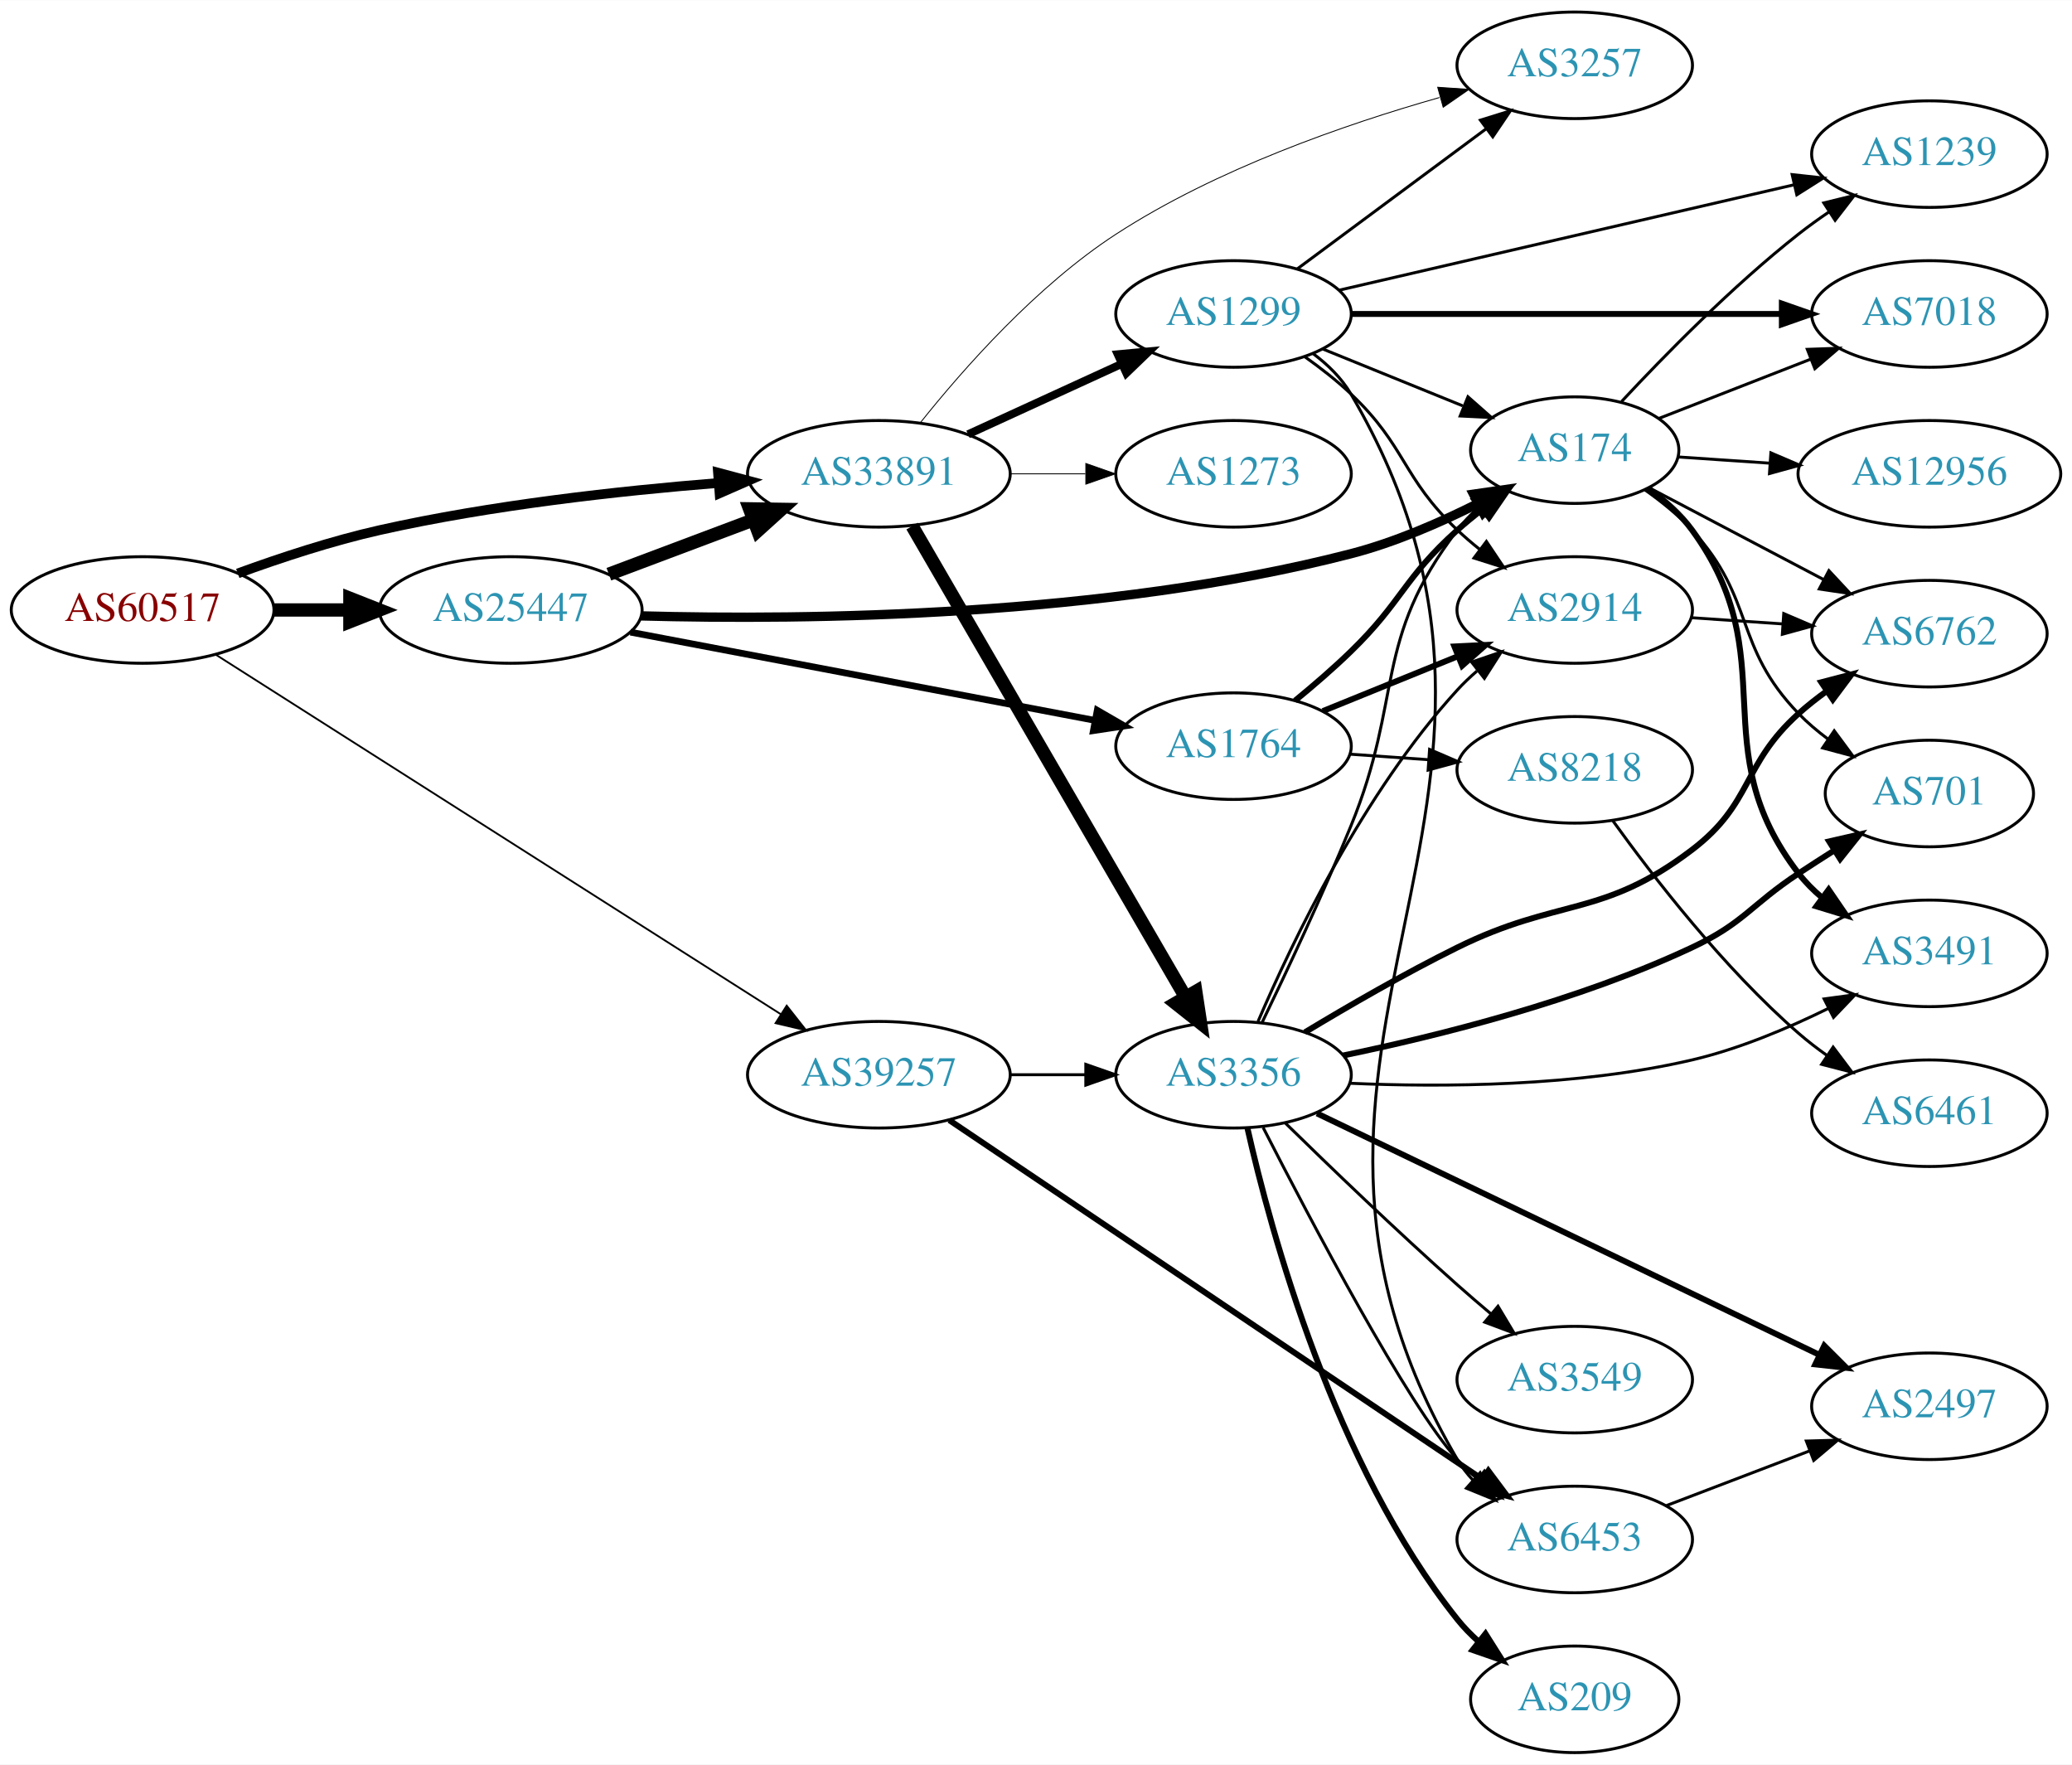
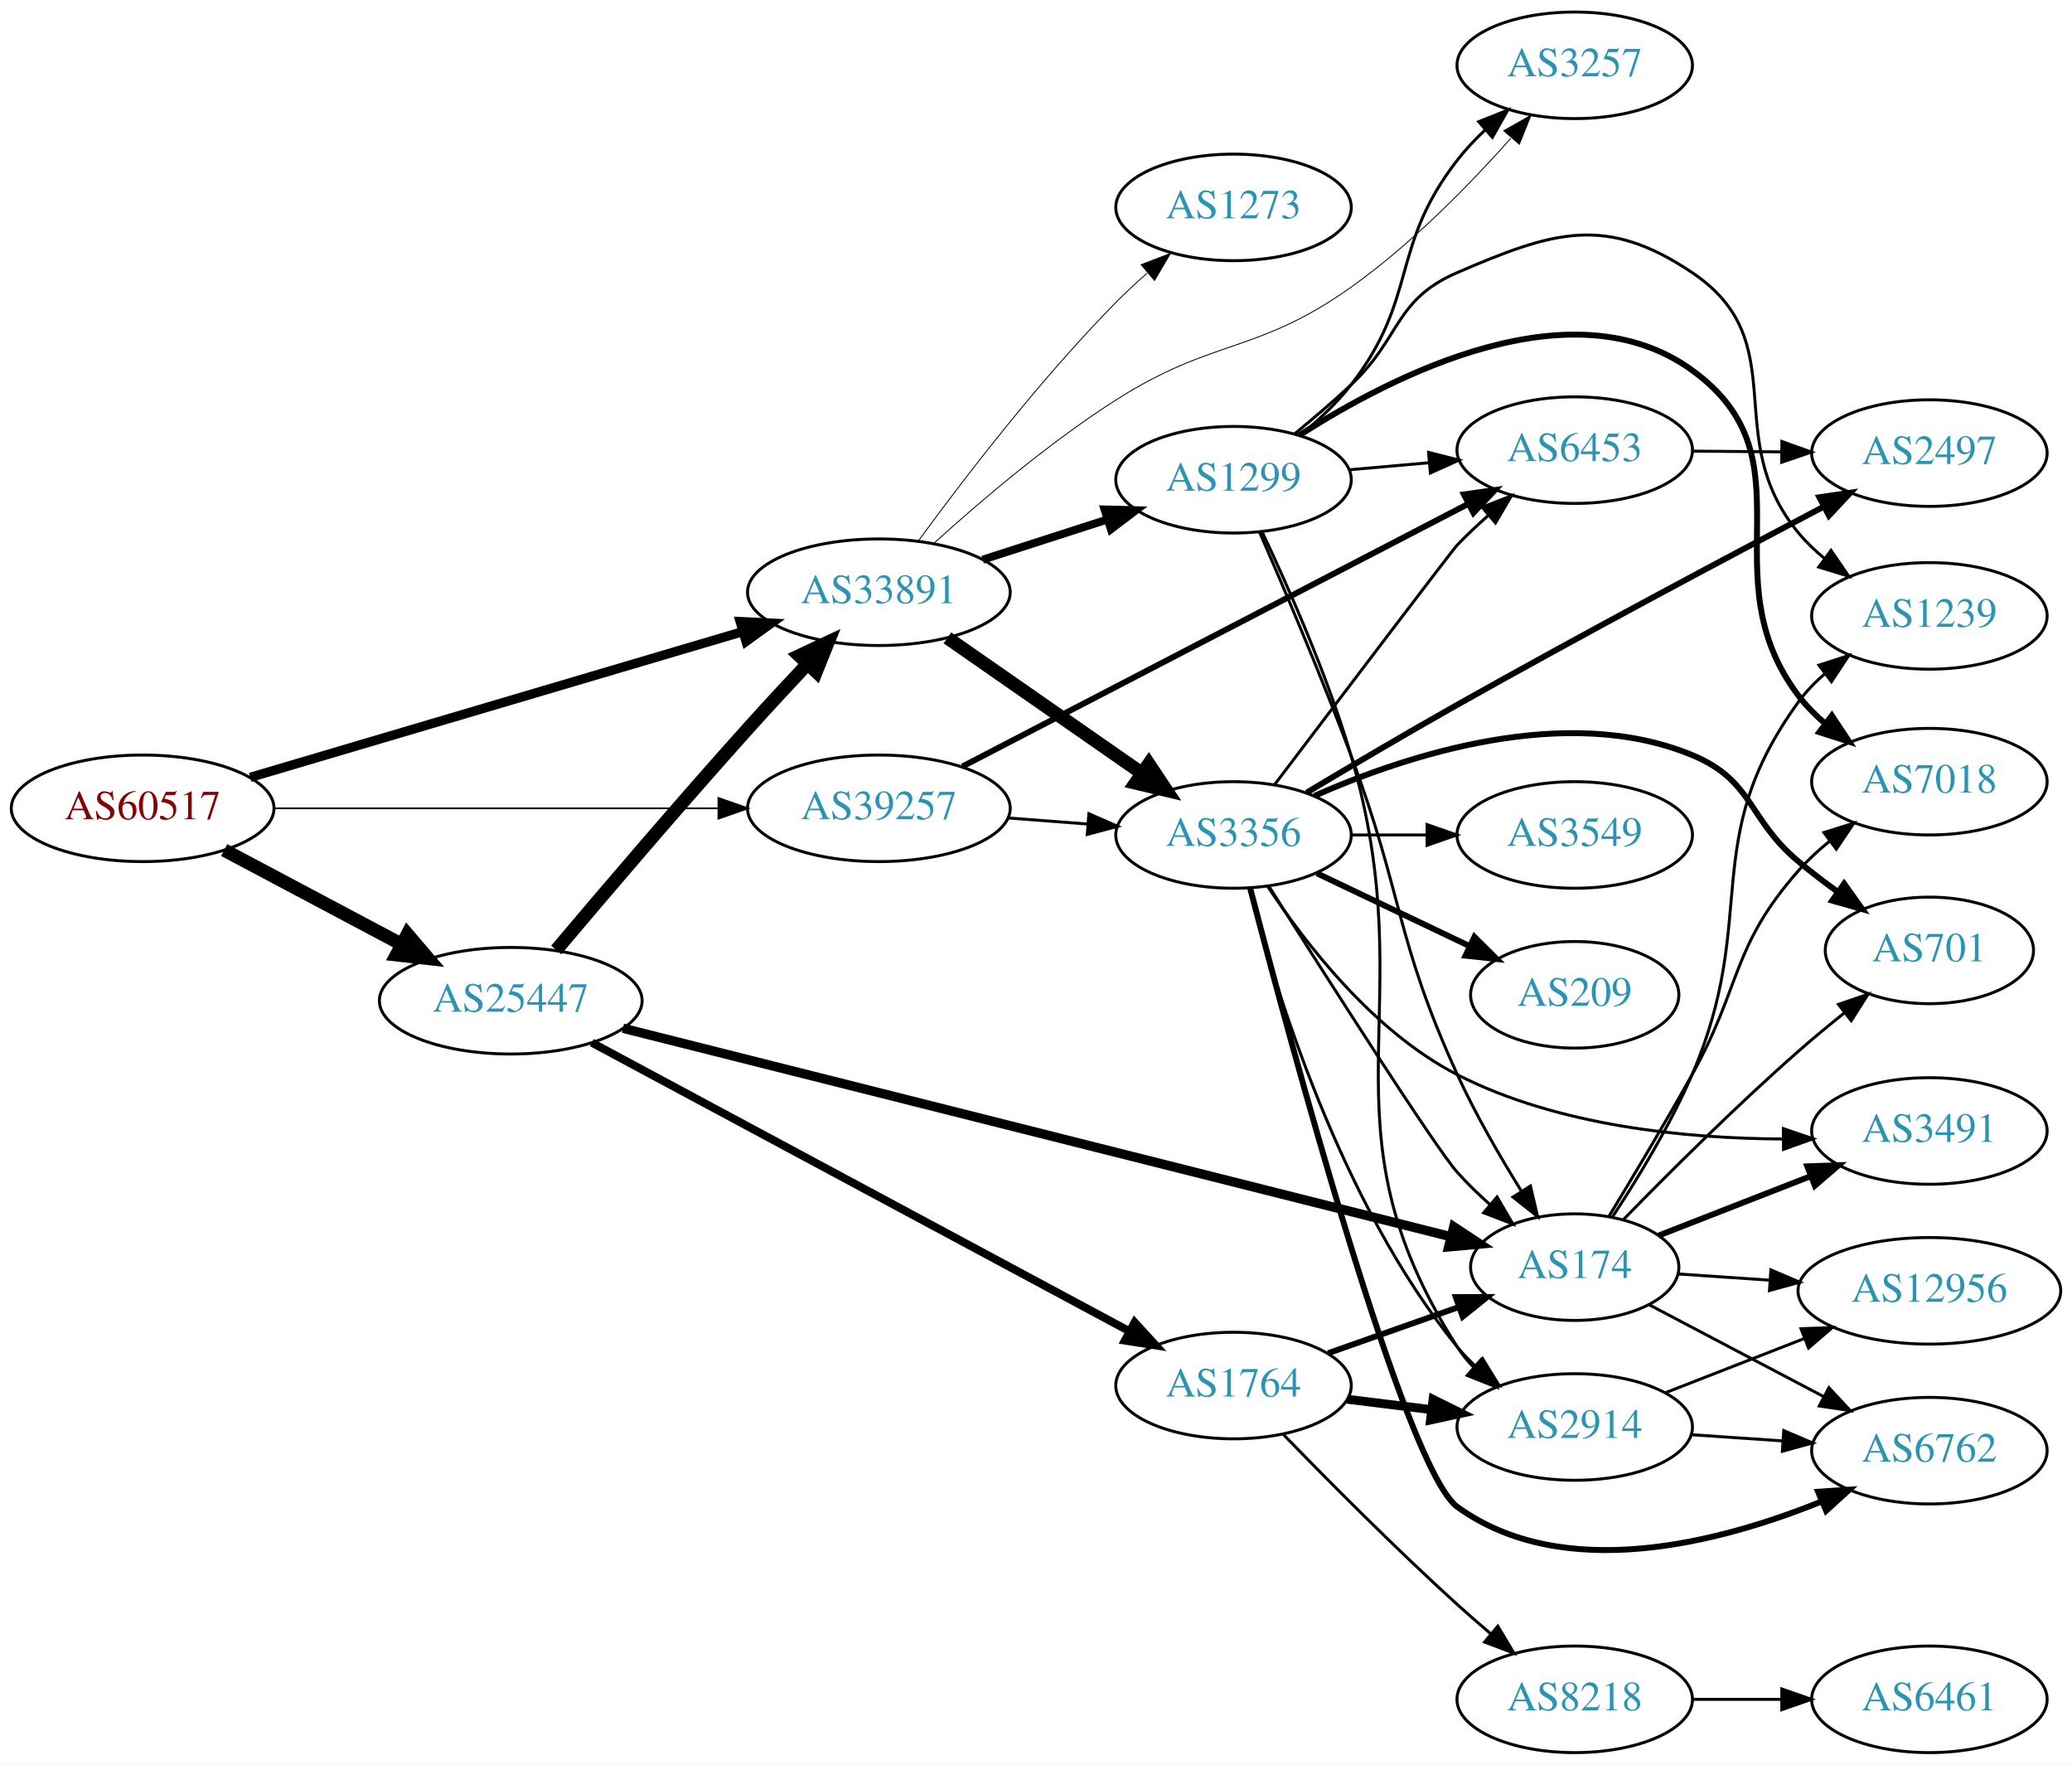
<svg xmlns="http://www.w3.org/2000/svg" xmlns:xlink="http://www.w3.org/1999/xlink" width="700pt" height="596pt" viewBox="0.00 0.00 700.15 596.00">
  <g id="graph0" class="graph" transform="scale(1 1) rotate(0) translate(4 592)">
    <polygon fill="white" stroke="none" points="-4,4 -4,-592 696.155,-592 696.155,4 -4,4" />
    <g id="node1" class="node">
      <g id="a_node1">
        <a xlink:href="/asn/60517" xlink:title="AS60517 ~ AS-CABLEVISION [AT]">
-           <ellipse fill="#ffffff" stroke="black" cx="44.196" cy="-386" rx="44.393" ry="18" />
-           <text text-anchor="middle" x="44.196" y="-382.3" font-family="Times,serif" font-size="14.00" fill="#880000">AS60517</text>
+           <ellipse fill="#ffffff" stroke="black" cx="44.196" cy="-319" rx="44.393" ry="18" />
+           <text text-anchor="middle" x="44.196" y="-315.3" font-family="Times,serif" font-size="14.00" fill="#880000">AS60517</text>
        </a>
      </g>
    </g>
    <g id="node2" class="node">
      <g id="a_node2">
        <a xlink:href="/asn/25447" xlink:title="AS25447 ~ Hackl-Str. 1, Object 2, OG2 [AT]">
-           <ellipse fill="#ffffff" stroke="black" cx="168.588" cy="-386" rx="44.393" ry="18" />
-           <text text-anchor="middle" x="168.588" y="-382.3" font-family="Times,serif" font-size="14.00" fill="#2c94b3">AS25447</text>
+           <ellipse fill="#ffffff" stroke="black" cx="168.588" cy="-254" rx="44.393" ry="18" />
+           <text text-anchor="middle" x="168.588" y="-250.3" font-family="Times,serif" font-size="14.00" fill="#2c94b3">AS25447</text>
        </a>
      </g>
    </g>
    <g id="edge1" class="edge">
-       <path fill="none" stroke="black" stroke-width="4.5" d="M88.692,-386C96.898,-386 105.569,-386 114.041,-386" />
-       <polygon fill="black" stroke="black" stroke-width="4.5" points="114.233,-389.938 124.233,-386 114.233,-382.063 114.233,-389.938" />
+       <path fill="none" stroke="black" stroke-width="4.5" d="M71.753,-304.896C89.275,-295.591 112.445,-283.285 131.614,-273.105" />
+       <polygon fill="black" stroke="black" stroke-width="4.5" points="133.675,-276.469 140.66,-268.301 129.981,-269.514 133.675,-276.469" />
    </g>
    <g id="node3" class="node">
      <g id="a_node3">
        <a xlink:href="/asn/39257" xlink:title="AS39257 ~ INC [DE]">
-           <ellipse fill="#ffffff" stroke="black" cx="292.98" cy="-229" rx="44.393" ry="18" />
-           <text text-anchor="middle" x="292.98" y="-225.3" font-family="Times,serif" font-size="14.00" fill="#2c94b3">AS39257</text>
+           <ellipse fill="#ffffff" stroke="black" cx="292.98" cy="-319" rx="44.393" ry="18" />
+           <text text-anchor="middle" x="292.98" y="-315.3" font-family="Times,serif" font-size="14.00" fill="#2c94b3">AS39257</text>
        </a>
      </g>
    </g>
    <g id="edge2" class="edge">
-       <path fill="none" stroke="black" stroke-width="0.614" d="M68.859,-370.946C113.358,-342.637 209.541,-281.446 259.846,-249.444" />
-       <polygon fill="black" stroke="black" stroke-width="0.614" points="261.831,-252.329 268.389,-244.008 258.073,-246.423 261.831,-252.329" />
+       <path fill="none" stroke="black" stroke-width="0.587" d="M88.465,-319C130.273,-319 193.702,-319 238.62,-319" />
+       <polygon fill="black" stroke="black" stroke-width="0.587" points="238.761,-322.5 248.761,-319 238.761,-315.5 238.761,-322.5" />
    </g>
    <g id="node4" class="node">
      <g id="a_node4">
        <a xlink:href="/asn/33891" xlink:title="AS33891 ~ CORE-BACKBONE GMBH GLOBAL NETWORK [DE]">
-           <ellipse fill="#ffffff" stroke="black" cx="292.98" cy="-432" rx="44.393" ry="18" />
-           <text text-anchor="middle" x="292.98" y="-428.3" font-family="Times,serif" font-size="14.00" fill="#2c94b3">AS33891</text>
+           <ellipse fill="#ffffff" stroke="black" cx="292.98" cy="-392" rx="44.393" ry="18" />
+           <text text-anchor="middle" x="292.98" y="-388.3" font-family="Times,serif" font-size="14.00" fill="#2c94b3">AS33891</text>
        </a>
      </g>
    </g>
    <g id="edge3" class="edge">
-       <path fill="none" stroke="black" stroke-width="3.273" d="M76.35,-398.359C90.762,-403.624 108.234,-409.374 124.392,-413 162.032,-421.446 205.315,-426.231 238.464,-428.886" />
-       <polygon fill="black" stroke="black" stroke-width="3.273" points="238.614,-432.407 248.85,-429.675 239.144,-425.427 238.614,-432.407" />
+       <path fill="none" stroke="black" stroke-width="3.13" d="M80.554,-329.459C124.353,-342.415 199.028,-364.504 246.9,-378.665" />
+       <polygon fill="black" stroke="black" stroke-width="3.13" points="246.106,-382.08 256.688,-381.56 248.091,-375.367 246.106,-382.08" />
    </g>
    <g id="edge5" class="edge">
-       <path fill="none" stroke="black" stroke-width="4.5" d="M201.745,-398.086C216.643,-403.685 234.53,-410.408 250.435,-416.386" />
-       <polygon fill="black" stroke="black" stroke-width="4.5" points="249.292,-420.162 260.038,-419.995 252.063,-412.791 249.292,-420.162" />
+       <path fill="none" stroke="black" stroke-width="4.5" d="M183.967,-271.148C199.672,-289.771 225.675,-320.299 248.784,-346 255.102,-353.026 262.066,-360.539 268.524,-367.414" />
+       <polygon fill="black" stroke="black" stroke-width="4.5" points="266.074,-370.555 275.802,-375.123 271.8,-365.149 266.074,-370.555" />
    </g>
    <g id="node5" class="node">
      <g id="a_node5">
        <a xlink:href="/asn/1764" xlink:title="AS1764 ~ NEXTLAYER-AS [AT]">
-           <ellipse fill="#ffffff" stroke="black" cx="412.823" cy="-340" rx="39.794" ry="18" />
-           <text text-anchor="middle" x="412.823" y="-336.3" font-family="Times,serif" font-size="14.00" fill="#2c94b3">AS1764</text>
+           <ellipse fill="#ffffff" stroke="black" cx="412.823" cy="-124" rx="39.794" ry="18" />
+           <text text-anchor="middle" x="412.823" y="-120.3" font-family="Times,serif" font-size="14.00" fill="#2c94b3">AS1764</text>
        </a>
      </g>
    </g>
    <g id="edge4" class="edge">
-       <path fill="none" stroke="black" stroke-width="2.25" d="M209.047,-378.507C252.046,-370.341 320.749,-357.295 366.077,-348.687" />
-       <polygon fill="black" stroke="black" stroke-width="2.25" points="366.767,-352.119 375.939,-346.814 365.461,-345.242 366.767,-352.119" />
+       <path fill="none" stroke="black" stroke-width="2.7" d="M195.973,-239.84C240.093,-216.162 328.803,-168.555 377.641,-142.344" />
+       <polygon fill="black" stroke="black" stroke-width="2.7" points="379.408,-145.368 386.565,-137.555 376.098,-139.2 379.408,-145.368" />
    </g>
    <g id="node6" class="node">
      <g id="a_node6">
        <a xlink:href="/asn/174" xlink:title="AS174 ~ Cogent Communications [US]">
-           <ellipse fill="#ffffff" stroke="black" cx="528.116" cy="-440" rx="35.194" ry="18" />
-           <text text-anchor="middle" x="528.116" y="-436.3" font-family="Times,serif" font-size="14.00" fill="#2c94b3">AS174</text>
+           <ellipse fill="#ffffff" stroke="black" cx="528.116" cy="-164" rx="35.194" ry="18" />
+           <text text-anchor="middle" x="528.116" y="-160.3" font-family="Times,serif" font-size="14.00" fill="#2c94b3">AS174</text>
        </a>
      </g>
    </g>
    <g id="edge6" class="edge">
-       <path fill="none" stroke="black" stroke-width="3.15" d="M212.542,-384.007C268.662,-382.502 369.544,-383.582 452.469,-405 467.19,-408.802 482.546,-415.474 495.475,-421.981" />
-       <polygon fill="black" stroke="black" stroke-width="3.15" points="493.933,-425.124 504.417,-426.646 497.17,-418.917 493.933,-425.124" />
+       <path fill="none" stroke="black" stroke-width="3.15" d="M206.503,-244.707C273.843,-227.756 416.133,-191.938 486.274,-174.281" />
+       <polygon fill="black" stroke="black" stroke-width="3.15" points="487.238,-177.648 496.081,-171.812 485.529,-170.859 487.238,-177.648" />
+     </g>
+     <g id="node10" class="node">
+       <g id="a_node10">
+         <a xlink:href="/asn/3356" xlink:title="AS3356 ~ Level 3 Parent, LLC [US]">
+           <ellipse fill="#ffffff" stroke="black" cx="412.823" cy="-310" rx="39.794" ry="18" />
+           <text text-anchor="middle" x="412.823" y="-306.3" font-family="Times,serif" font-size="14.00" fill="#2c94b3">AS3356</text>
+         </a>
+       </g>
+     </g>
+     <g id="edge38" class="edge">
+       <path fill="none" stroke="black" d="M336.524,-315.751C345.243,-315.085 354.482,-314.379 363.39,-313.699" />
+       <polygon fill="black" stroke="black" points="363.94,-317.167 373.644,-312.916 363.407,-310.188 363.94,-317.167" />
+     </g>
+     <g id="node23" class="node">
+       <g id="a_node23">
+         <a xlink:href="/asn/6453" xlink:title="AS6453 ~ TATA COMMUNICATIONS (AMERICA) INC [US]">
+           <ellipse fill="#ffffff" stroke="black" cx="528.116" cy="-440" rx="39.794" ry="18" />
+           <text text-anchor="middle" x="528.116" y="-436.3" font-family="Times,serif" font-size="14.00" fill="#2c94b3">AS6453</text>
+         </a>
+       </g>
+     </g>
+     <g id="edge39" class="edge">
+       <path fill="none" stroke="black" stroke-width="2" d="M321.18,-333.117C363.545,-355.105 445.267,-397.519 492.019,-421.784" />
+       <polygon fill="black" stroke="black" stroke-width="2" points="490.671,-425.028 501.159,-426.528 493.896,-418.815 490.671,-425.028" />
    </g>
    <g id="node9" class="node">
      <g id="a_node9">
-         <a xlink:href="/asn/3356" xlink:title="AS3356 ~ Level 3 Parent, LLC [US]">
-           <ellipse fill="#ffffff" stroke="black" cx="412.823" cy="-229" rx="39.794" ry="18" />
-           <text text-anchor="middle" x="412.823" y="-225.3" font-family="Times,serif" font-size="14.00" fill="#2c94b3">AS3356</text>
-         </a>
-       </g>
-     </g>
-     <g id="edge38" class="edge">
-       <path fill="none" stroke="black" d="M337.191,-229C345.504,-229 354.267,-229 362.749,-229" />
-       <polygon fill="black" stroke="black" points="362.908,-232.5 372.908,-229 362.908,-225.5 362.908,-232.5" />
-     </g>
-     <g id="node18" class="node">
-       <g id="a_node18">
-         <a xlink:href="/asn/6453" xlink:title="AS6453 ~ TATA COMMUNICATIONS (AMERICA) INC [US]">
-           <ellipse fill="#ffffff" stroke="black" cx="528.116" cy="-72" rx="39.794" ry="18" />
-           <text text-anchor="middle" x="528.116" y="-68.3" font-family="Times,serif" font-size="14.00" fill="#2c94b3">AS6453</text>
-         </a>
-       </g>
-     </g>
-     <g id="edge37" class="edge">
-       <path fill="none" stroke="black" stroke-width="2" d="M316.759,-213.66C359.041,-185.186 449.653,-124.166 496.96,-92.308" />
-       <polygon fill="black" stroke="black" stroke-width="2" points="498.929,-95.202 505.268,-86.713 495.019,-89.396 498.929,-95.202" />
-     </g>
-     <g id="edge10" class="edge">
-       <path fill="none" stroke="black" stroke-width="4.5" d="M304.232,-414.34C325.004,-378.558 372.152,-297.339 396.554,-255.303" />
-       <polygon fill="black" stroke="black" stroke-width="4.5" points="400.064,-257.1 401.679,-246.474 393.253,-253.146 400.064,-257.1" />
-     </g>
-     <g id="node10" class="node">
-       <g id="a_node10">
-         <a xlink:href="/asn/1299" xlink:title="AS1299 ~ Telia Carrier [EU]">
-           <ellipse fill="#ffffff" stroke="black" cx="412.823" cy="-486" rx="39.794" ry="18" />
-           <text text-anchor="middle" x="412.823" y="-482.3" font-family="Times,serif" font-size="14.00" fill="#2c94b3">AS1299</text>
-         </a>
-       </g>
-     </g>
-     <g id="edge11" class="edge">
-       <path fill="none" stroke="black" stroke-width="2.7" d="M323.11,-445.348C338.721,-452.502 358.119,-461.391 374.791,-469.03" />
-       <polygon fill="black" stroke="black" stroke-width="2.7" points="373.694,-472.378 384.243,-473.362 376.61,-466.014 373.694,-472.378" />
-     </g>
-     <g id="node11" class="node">
-       <g id="a_node11">
        <a xlink:href="/asn/3257" xlink:title="AS3257 ~ GTT [DE]">
          <ellipse fill="#ffffff" stroke="black" cx="528.116" cy="-570" rx="39.794" ry="18" />
          <text text-anchor="middle" x="528.116" y="-566.3" font-family="Times,serif" font-size="14.00" fill="#2c94b3">AS3257</text>
        </a>
      </g>
    </g>
+     <g id="edge10" class="edge">
+       <path fill="none" stroke="black" stroke-width="0.3" d="M311.587,-408.553C327.039,-422.55 350.522,-442.572 373.176,-457 406.139,-477.992 420.603,-472.379 452.469,-495 472.752,-509.398 492.461,-529.546 506.529,-545.334" />
+       <polygon fill="black" stroke="black" stroke-width="0.3" points="504.131,-547.909 513.345,-553.139 509.404,-543.305 504.131,-547.909" />
+     </g>
+     <g id="edge11" class="edge">
+       <path fill="none" stroke="black" stroke-width="4.5" d="M316.146,-376.576C334.697,-363.667 361.343,-345.126 381.806,-330.887" />
+       <polygon fill="black" stroke="black" stroke-width="4.5" points="384.196,-334.021 390.155,-325.077 379.698,-327.557 384.196,-334.021" />
+     </g>
+     <g id="node11" class="node">
+       <g id="a_node11">
+         <a xlink:href="/asn/1299" xlink:title="AS1299 ~ Telia Carrier [EU]">
+           <ellipse fill="#ffffff" stroke="black" cx="412.823" cy="-430" rx="39.794" ry="18" />
+           <text text-anchor="middle" x="412.823" y="-426.3" font-family="Times,serif" font-size="14.00" fill="#2c94b3">AS1299</text>
+         </a>
+       </g>
+     </g>
    <g id="edge12" class="edge">
-       <path fill="none" stroke="black" stroke-width="0.3" d="M307.095,-449.393C321.531,-467.482 346.285,-495.549 373.176,-513 406.936,-534.908 450.293,-549.991 482.386,-559.112" />
-       <polygon fill="black" stroke="black" stroke-width="0.3" points="481.813,-562.584 492.384,-561.865 483.672,-555.835 481.813,-562.584" />
+       <path fill="none" stroke="black" stroke-width="2.7" d="M328.065,-402.991C341.193,-407.224 356.334,-412.107 370.102,-416.546" />
+       <polygon fill="black" stroke="black" stroke-width="2.7" points="369.244,-419.947 379.836,-419.685 371.393,-413.285 369.244,-419.947" />
    </g>
    <g id="node12" class="node">
      <g id="a_node12">
        <a xlink:href="/asn/1273" xlink:title="AS1273 ~ Vodafone Group PLC [EU]">
-           <ellipse fill="#ffffff" stroke="black" cx="412.823" cy="-432" rx="39.794" ry="18" />
-           <text text-anchor="middle" x="412.823" y="-428.3" font-family="Times,serif" font-size="14.00" fill="#2c94b3">AS1273</text>
+           <ellipse fill="#ffffff" stroke="black" cx="412.823" cy="-522" rx="39.794" ry="18" />
+           <text text-anchor="middle" x="412.823" y="-518.3" font-family="Times,serif" font-size="14.00" fill="#2c94b3">AS1273</text>
        </a>
      </g>
    </g>
    <g id="edge13" class="edge">
-       <path fill="none" stroke="black" stroke-width="0.3" d="M337.191,-432C345.504,-432 354.267,-432 362.749,-432" />
-       <polygon fill="black" stroke="black" stroke-width="0.3" points="362.908,-435.5 372.908,-432 362.908,-428.5 362.908,-435.5" />
+       <path fill="none" stroke="black" stroke-width="0.3" d="M306.464,-409.512C321.311,-429.823 347.346,-463.859 373.176,-490 376.433,-493.296 380.005,-496.603 383.62,-499.775" />
+       <polygon fill="black" stroke="black" stroke-width="0.3" points="381.605,-502.655 391.498,-506.446 386.128,-497.313 381.605,-502.655" />
    </g>
    <g id="edge9" class="edge">
-       <path fill="none" stroke="black" stroke-width="2" d="M433.608,-355.371C439.826,-360.464 446.596,-366.294 452.469,-372 469.863,-388.897 470.4,-396.828 488.469,-413 491.111,-415.364 493.965,-417.701 496.884,-419.953" />
-       <polygon fill="black" stroke="black" stroke-width="2" points="495.026,-422.93 505.159,-426.022 499.166,-417.286 495.026,-422.93" />
+       <path fill="none" stroke="black" stroke-width="2" d="M444.781,-134.93C458.408,-139.742 474.552,-145.441 488.918,-150.514" />
+       <polygon fill="black" stroke="black" stroke-width="2" points="487.933,-153.877 498.527,-153.906 490.263,-147.277 487.933,-153.877" />
    </g>
    <g id="node7" class="node">
      <g id="a_node7">
        <a xlink:href="/asn/2914" xlink:title="AS2914 ~ NTT America, Inc. [US]">
-           <ellipse fill="#ffffff" stroke="black" cx="528.116" cy="-386" rx="39.794" ry="18" />
-           <text text-anchor="middle" x="528.116" y="-382.3" font-family="Times,serif" font-size="14.00" fill="#2c94b3">AS2914</text>
+           <ellipse fill="#ffffff" stroke="black" cx="528.116" cy="-110" rx="39.794" ry="18" />
+           <text text-anchor="middle" x="528.116" y="-106.3" font-family="Times,serif" font-size="14.00" fill="#2c94b3">AS2914</text>
        </a>
      </g>
    </g>
    <g id="edge7" class="edge">
-       <path fill="none" stroke="black" stroke-width="2" d="M442.999,-351.846C456.874,-357.48 473.652,-364.292 488.561,-370.346" />
-       <polygon fill="black" stroke="black" stroke-width="2" points="487.457,-373.675 498.039,-374.194 490.09,-367.189 487.457,-373.675" />
+       <path fill="none" stroke="black" stroke-width="3" d="M451.233,-119.377C460.321,-118.254 470.158,-117.038 479.643,-115.866" />
+       <polygon fill="black" stroke="black" stroke-width="3" points="480.25,-119.318 489.745,-114.618 479.391,-112.371 480.25,-119.318" />
    </g>
    <g id="node8" class="node">
      <g id="a_node8">
        <a xlink:href="/asn/8218" xlink:title="AS8218 ~ legacy Neotelecoms [FR]">
-           <ellipse fill="#ffffff" stroke="black" cx="528.116" cy="-332" rx="39.794" ry="18" />
-           <text text-anchor="middle" x="528.116" y="-328.3" font-family="Times,serif" font-size="14.00" fill="#2c94b3">AS8218</text>
+           <ellipse fill="#ffffff" stroke="black" cx="528.116" cy="-18" rx="39.794" ry="18" />
+           <text text-anchor="middle" x="528.116" y="-14.3" font-family="Times,serif" font-size="14.00" fill="#2c94b3">AS8218</text>
        </a>
      </g>
    </g>
    <g id="edge8" class="edge">
-       <path fill="none" stroke="black" d="M452.179,-337.292C460.668,-336.692 469.772,-336.049 478.606,-335.425" />
-       <polygon fill="black" stroke="black" points="479.071,-338.901 488.8,-334.706 478.578,-331.919 479.071,-338.901" />
+       <path fill="none" stroke="black" d="M429.726,-107.403C444.568,-92.116 467.512,-68.995 488.469,-50 492.072,-46.735 495.94,-43.373 499.788,-40.111" />
+       <polygon fill="black" stroke="black" points="502.13,-42.714 507.563,-33.619 497.644,-37.341 502.13,-42.714" />
+     </g>
+     <g id="node14" class="node">
+       <g id="a_node14">
+         <a xlink:href="/asn/7018" xlink:title="AS7018 ~ AT&amp;T Services, Inc. [US]">
+           <ellipse fill="#ffffff" stroke="black" cx="647.958" cy="-328" rx="39.794" ry="18" />
+           <text text-anchor="middle" x="647.958" y="-324.3" font-family="Times,serif" font-size="14.00" fill="#2c94b3">AS7018</text>
+         </a>
+       </g>
+     </g>
+     <g id="edge15" class="edge">
+       <path fill="none" stroke="black" d="M539.714,-181.229C547.632,-194.243 558.62,-212.603 567.762,-229 584.607,-259.211 580.894,-272.048 603.762,-298 606.833,-301.485 610.39,-304.77 614.117,-307.796" />
+       <polygon fill="black" stroke="black" points="612.318,-310.82 622.429,-313.986 616.499,-305.206 612.318,-310.82" />
+     </g>
+     <g id="node15" class="node">
+       <g id="a_node15">
+         <a xlink:href="/asn/6762" xlink:title="AS6762 ~ TELECOM ITALIA SPARKLE S.p.A. [IT]">
+           <ellipse fill="#ffffff" stroke="black" cx="647.958" cy="-102" rx="39.794" ry="18" />
+           <text text-anchor="middle" x="647.958" y="-98.3" font-family="Times,serif" font-size="14.00" fill="#2c94b3">AS6762</text>
+         </a>
+       </g>
+     </g>
+     <g id="edge16" class="edge">
+       <path fill="none" stroke="black" d="M553.247,-151.304C570.261,-142.353 593.302,-130.23 612.28,-120.245" />
+       <polygon fill="black" stroke="black" points="614.006,-123.292 621.226,-115.539 610.746,-117.097 614.006,-123.292" />
    </g>
    <g id="node16" class="node">
      <g id="a_node16">
-         <a xlink:href="/asn/6762" xlink:title="AS6762 ~ TELECOM ITALIA SPARKLE S.p.A. [IT]">
-           <ellipse fill="#ffffff" stroke="black" cx="647.958" cy="-378" rx="39.794" ry="18" />
-           <text text-anchor="middle" x="647.958" y="-374.3" font-family="Times,serif" font-size="14.00" fill="#2c94b3">AS6762</text>
-         </a>
-       </g>
-     </g>
-     <g id="edge25" class="edge">
-       <path fill="none" stroke="black" d="M553.247,-427.304C570.261,-418.353 593.302,-406.23 612.28,-396.245" />
-       <polygon fill="black" stroke="black" points="614.006,-399.292 621.226,-391.539 610.746,-393.097 614.006,-399.292" />
+         <a xlink:href="/asn/701" xlink:title="AS701 ~ UUNET [US]">
+           <ellipse fill="#ffffff" stroke="black" cx="647.958" cy="-271" rx="35.194" ry="18" />
+           <text text-anchor="middle" x="647.958" y="-267.3" font-family="Times,serif" font-size="14.00" fill="#2c94b3">AS701</text>
+         </a>
+       </g>
+     </g>
+     <g id="edge17" class="edge">
+       <path fill="none" stroke="black" d="M544.661,-180.174C559.443,-195.317 582.513,-218.343 603.762,-237 608.657,-241.298 614.012,-245.72 619.234,-249.896" />
+       <polygon fill="black" stroke="black" points="617.223,-252.767 627.245,-256.201 621.552,-247.266 617.223,-252.767" />
    </g>
    <g id="node17" class="node">
      <g id="a_node17">
-         <a xlink:href="/asn/701" xlink:title="AS701 ~ UUNET [US]">
-           <ellipse fill="#ffffff" stroke="black" cx="647.958" cy="-324" rx="35.194" ry="18" />
-           <text text-anchor="middle" x="647.958" y="-320.3" font-family="Times,serif" font-size="14.00" fill="#2c94b3">AS701</text>
-         </a>
-       </g>
-     </g>
-     <g id="edge27" class="edge">
-       <path fill="none" stroke="black" d="M551.708,-426.667C557.348,-422.707 563.109,-418.061 567.762,-413 589.331,-389.545 581.601,-373.895 603.762,-351 606.738,-347.926 610.131,-345.05 613.678,-342.406" />
-       <polygon fill="black" stroke="black" points="615.806,-345.192 622.11,-336.676 611.871,-339.402 615.806,-345.192" />
+         <a xlink:href="/asn/12956" xlink:title="AS12956 ~ TELXIUS [ES]">
+           <ellipse fill="#ffffff" stroke="black" cx="647.958" cy="-156" rx="44.393" ry="18" />
+           <text text-anchor="middle" x="647.958" y="-152.3" font-family="Times,serif" font-size="14.00" fill="#2c94b3">AS12956</text>
+         </a>
+       </g>
+     </g>
+     <g id="edge18" class="edge">
+       <path fill="none" stroke="black" d="M563.201,-161.686C572.785,-161.035 583.443,-160.312 593.856,-159.605" />
+       <polygon fill="black" stroke="black" points="594.399,-163.076 604.139,-158.907 593.924,-156.092 594.399,-163.076" />
+     </g>
+     <g id="node18" class="node">
+       <g id="a_node18">
+         <a xlink:href="/asn/3491" xlink:title="AS3491 ~ PCCW Global, Inc. [US]">
+           <ellipse fill="#ffffff" stroke="black" cx="647.958" cy="-210" rx="39.794" ry="18" />
+           <text text-anchor="middle" x="647.958" y="-206.3" font-family="Times,serif" font-size="14.00" fill="#2c94b3">AS3491</text>
+         </a>
+       </g>
+     </g>
+     <g id="edge19" class="edge">
+       <path fill="none" stroke="black" stroke-width="2" d="M556.448,-174.669C571.68,-180.615 590.911,-188.122 607.726,-194.685" />
+       <polygon fill="black" stroke="black" stroke-width="2" points="606.71,-198.046 617.298,-198.422 609.255,-191.525 606.71,-198.046" />
    </g>
    <g id="node19" class="node">
      <g id="a_node19">
-         <a xlink:href="/asn/3491" xlink:title="AS3491 ~ PCCW Global, Inc. [US]">
-           <ellipse fill="#ffffff" stroke="black" cx="647.958" cy="-270" rx="39.794" ry="18" />
-           <text text-anchor="middle" x="647.958" y="-266.3" font-family="Times,serif" font-size="14.00" fill="#2c94b3">AS3491</text>
-         </a>
-       </g>
+         <a xlink:href="/asn/1239" xlink:title="AS1239 ~ Sprint [US]">
+           <ellipse fill="#ffffff" stroke="black" cx="647.958" cy="-384" rx="39.794" ry="18" />
+           <text text-anchor="middle" x="647.958" y="-380.3" font-family="Times,serif" font-size="14.00" fill="#2c94b3">AS1239</text>
+         </a>
+       </g>
+     </g>
+     <g id="edge20" class="edge">
+       <path fill="none" stroke="black" d="M540.888,-181.006C549.294,-193.756 560.376,-211.883 567.762,-229 590.836,-282.475 569.501,-307.903 603.762,-355 606.273,-358.451 609.329,-361.616 612.642,-364.484" />
+       <polygon fill="black" stroke="black" points="610.631,-367.352 620.707,-370.627 614.873,-361.783 610.631,-367.352" />
+     </g>
+     <g id="edge36" class="edge">
+       <path fill="none" stroke="black" d="M567.376,-107.403C577.255,-106.732 588.022,-106.001 598.352,-105.3" />
+       <polygon fill="black" stroke="black" points="598.747,-108.781 608.487,-104.612 598.273,-101.797 598.747,-108.781" />
+     </g>
+     <g id="edge37" class="edge">
+       <path fill="none" stroke="black" d="M558.853,-121.608C573.082,-127.162 590.349,-133.902 605.813,-139.939" />
+       <polygon fill="black" stroke="black" points="604.577,-143.214 615.166,-143.59 607.123,-136.693 604.577,-143.214" />
+     </g>
+     <g id="node13" class="node">
+       <g id="a_node13">
+         <a xlink:href="/asn/6461" xlink:title="AS6461 ~ Zayo Bandwidth [US]">
+           <ellipse fill="#ffffff" stroke="black" cx="647.958" cy="-18" rx="39.794" ry="18" />
+           <text text-anchor="middle" x="647.958" y="-14.3" font-family="Times,serif" font-size="14.00" fill="#2c94b3">AS6461</text>
+         </a>
+       </g>
+     </g>
+     <g id="edge14" class="edge">
+       <path fill="none" stroke="black" d="M568.029,-18C577.582,-18 587.932,-18 597.894,-18" />
+       <polygon fill="black" stroke="black" points="598.087,-21.5 608.087,-18 598.087,-14.5 598.087,-21.5" />
+     </g>
+     <g id="edge27" class="edge">
+       <path fill="none" stroke="black" d="M424.955,-292.374C443.883,-262.499 481.02,-204.333 488.469,-196 491.779,-192.298 495.53,-188.659 499.363,-185.237" />
+       <polygon fill="black" stroke="black" points="501.864,-187.705 507.229,-178.569 497.337,-182.365 501.864,-187.705" />
    </g>
    <g id="edge26" class="edge">
-       <path fill="none" stroke="black" stroke-width="2" d="M552.92,-427.047C558.415,-423.137 563.803,-418.419 567.762,-413 599.607,-369.412 570.813,-339.759 603.762,-297 606.057,-294.023 608.78,-291.29 611.726,-288.802" />
-       <polygon fill="black" stroke="black" stroke-width="2" points="613.919,-291.534 619.904,-282.791 609.774,-285.893 613.919,-291.534" />
+       <path fill="none" stroke="black" d="M418.044,-292.095C426.633,-258.648 448.774,-185.671 488.469,-137 490.312,-134.74 492.391,-132.587 494.603,-130.554" />
+       <polygon fill="black" stroke="black" points="496.953,-133.154 502.496,-124.125 492.532,-127.726 496.953,-133.154" />
+     </g>
+     <g id="edge23" class="edge">
+       <path fill="none" stroke="black" stroke-width="2" d="M418.478,-291.883C431.898,-240.341 470.826,-95.771 488.469,-83 524.276,-57.082 576.99,-70.837 611.642,-84.889" />
+       <polygon fill="black" stroke="black" stroke-width="2" points="610.335,-88.136 620.907,-88.828 613.073,-81.694 610.335,-88.136" />
+     </g>
+     <g id="edge22" class="edge">
+       <path fill="none" stroke="black" stroke-width="2" d="M440.118,-323.193C471.563,-337.057 525.272,-354.6 567.762,-337 588.667,-328.341 586.401,-315.511 603.762,-301 607.861,-297.574 612.342,-294.148 616.816,-290.9" />
+       <polygon fill="black" stroke="black" stroke-width="2" points="619.148,-293.538 625.311,-284.92 615.119,-287.814 619.148,-293.538" />
+     </g>
+     <g id="edge29" class="edge">
+       <path fill="none" stroke="black" d="M424.306,-292.71C436.934,-273.581 460.036,-243.542 488.469,-229 522.421,-211.636 565.666,-207.449 598.404,-207.291" />
+       <polygon fill="black" stroke="black" points="598.612,-210.793 608.639,-207.369 598.666,-203.793 598.612,-210.793" />
    </g>
    <g id="node20" class="node">
      <g id="a_node20">
-         <a xlink:href="/asn/1239" xlink:title="AS1239 ~ Sprint [US]">
-           <ellipse fill="#ffffff" stroke="black" cx="647.958" cy="-540" rx="39.794" ry="18" />
-           <text text-anchor="middle" x="647.958" y="-536.3" font-family="Times,serif" font-size="14.00" fill="#2c94b3">AS1239</text>
-         </a>
-       </g>
-     </g>
-     <g id="edge23" class="edge">
-       <path fill="none" stroke="black" d="M543.936,-456.415C558.386,-471.937 581.393,-495.407 603.762,-513 607.047,-515.583 610.591,-518.133 614.186,-520.573" />
-       <polygon fill="black" stroke="black" points="612.28,-523.509 622.57,-526.033 616.1,-517.643 612.28,-523.509" />
+         <a xlink:href="/asn/3549" xlink:title="AS3549 ~ Level 3 Parent, LLC [US]">
+           <ellipse fill="#ffffff" stroke="black" cx="528.116" cy="-310" rx="39.794" ry="18" />
+           <text text-anchor="middle" x="528.116" y="-306.3" font-family="Times,serif" font-size="14.00" fill="#2c94b3">AS3549</text>
+         </a>
+       </g>
+     </g>
+     <g id="edge21" class="edge">
+       <path fill="none" stroke="black" d="M452.495,-310C460.698,-310 469.462,-310 477.994,-310" />
+       <polygon fill="black" stroke="black" points="478.233,-313.5 488.233,-310 478.233,-306.5 478.233,-313.5" />
    </g>
    <g id="node21" class="node">
      <g id="a_node21">
-         <a xlink:href="/asn/7018" xlink:title="AS7018 ~ AT&amp;T Services, Inc. [US]">
-           <ellipse fill="#ffffff" stroke="black" cx="647.958" cy="-486" rx="39.794" ry="18" />
-           <text text-anchor="middle" x="647.958" y="-482.3" font-family="Times,serif" font-size="14.00" fill="#2c94b3">AS7018</text>
+         <a xlink:href="/asn/209" xlink:title="AS209 ~ CenturyLink Communications, LLC [US]">
+           <ellipse fill="#ffffff" stroke="black" cx="528.116" cy="-256" rx="35.194" ry="18" />
+           <text text-anchor="middle" x="528.116" y="-252.3" font-family="Times,serif" font-size="14.00" fill="#2c94b3">AS209</text>
        </a>
      </g>
    </g>
    <g id="edge24" class="edge">
-       <path fill="none" stroke="black" d="M556.448,-450.669C571.68,-456.615 590.911,-464.122 607.726,-470.685" />
-       <polygon fill="black" stroke="black" points="606.71,-474.046 617.298,-474.422 609.255,-467.525 606.71,-474.046" />
+       <path fill="none" stroke="black" stroke-width="2" d="M440.959,-297.066C456.391,-289.71 475.877,-280.423 492.412,-272.541" />
+       <polygon fill="black" stroke="black" stroke-width="2" points="494.232,-275.551 501.754,-268.089 491.221,-269.232 494.232,-275.551" />
    </g>
    <g id="node22" class="node">
      <g id="a_node22">
-         <a xlink:href="/asn/12956" xlink:title="AS12956 ~ TELXIUS [ES]">
-           <ellipse fill="#ffffff" stroke="black" cx="647.958" cy="-432" rx="44.393" ry="18" />
-           <text text-anchor="middle" x="647.958" y="-428.3" font-family="Times,serif" font-size="14.00" fill="#2c94b3">AS12956</text>
-         </a>
-       </g>
+         <a xlink:href="/asn/2497" xlink:title="AS2497 ~ Internet Initiative Japan Inc. [JP]">
+           <ellipse fill="#ffffff" stroke="black" cx="647.958" cy="-439" rx="39.794" ry="18" />
+           <text text-anchor="middle" x="647.958" y="-435.3" font-family="Times,serif" font-size="14.00" fill="#2c94b3">AS2497</text>
+         </a>
+       </g>
+     </g>
+     <g id="edge25" class="edge">
+       <path fill="none" stroke="black" stroke-width="2" d="M437.55,-324.316C452.15,-333.042 471.294,-344.338 488.469,-354 530.698,-377.757 579.967,-403.945 612.225,-420.888" />
+       <polygon fill="black" stroke="black" stroke-width="2" points="610.775,-424.08 621.257,-425.624 614.026,-417.88 610.775,-424.08" />
    </g>
    <g id="edge28" class="edge">
-       <path fill="none" stroke="black" d="M563.201,-437.686C572.785,-437.035 583.443,-436.312 593.856,-435.605" />
-       <polygon fill="black" stroke="black" points="594.399,-439.076 604.139,-434.907 593.924,-432.092 594.399,-439.076" />
-     </g>
-     <g id="edge36" class="edge">
-       <path fill="none" stroke="black" d="M567.376,-383.403C577.255,-382.732 588.022,-382.001 598.352,-381.3" />
-       <polygon fill="black" stroke="black" points="598.747,-384.781 608.487,-380.612 598.273,-377.797 598.747,-384.781" />
-     </g>
-     <g id="node23" class="node">
-       <g id="a_node23">
-         <a xlink:href="/asn/6461" xlink:title="AS6461 ~ Zayo Bandwidth [US]">
-           <ellipse fill="#ffffff" stroke="black" cx="647.958" cy="-216" rx="39.794" ry="18" />
-           <text text-anchor="middle" x="647.958" y="-212.3" font-family="Times,serif" font-size="14.00" fill="#2c94b3">AS6461</text>
-         </a>
-       </g>
+       <path fill="none" stroke="black" d="M426.791,-327.127C447.706,-354.737 486.738,-406.197 488.469,-408 491.678,-411.342 495.222,-414.677 498.823,-417.863" />
+       <polygon fill="black" stroke="black" points="496.802,-420.738 506.689,-424.545 501.334,-415.404 496.802,-420.738" />
+     </g>
+     <g id="edge33" class="edge">
+       <path fill="none" stroke="black" d="M421.616,-412.323C429.709,-393.726 442.55,-363.531 452.469,-337 470.189,-289.608 467.42,-275.01 488.469,-229 494.589,-215.623 502.756,-201.504 510.004,-189.855" />
+       <polygon fill="black" stroke="black" points="513.156,-191.421 515.564,-181.104 507.248,-187.668 513.156,-191.421" />
+     </g>
+     <g id="edge32" class="edge">
+       <path fill="none" stroke="black" d="M422.559,-412.241C431.29,-393.828 444.529,-364.007 452.469,-337 477.947,-250.35 439.766,-213.061 488.469,-137 490.042,-134.544 491.925,-132.249 494.002,-130.118" />
+       <polygon fill="black" stroke="black" points="496.371,-132.696 501.64,-123.504 491.789,-127.404 496.371,-132.696" />
    </g>
    <g id="edge35" class="edge">
-       <path fill="none" stroke="black" d="M540.94,-314.879C554.614,-295.868 578.501,-264.967 603.762,-243 606.755,-240.398 610.025,-237.878 613.382,-235.493" />
-       <polygon fill="black" stroke="black" points="615.431,-238.334 621.803,-229.869 611.543,-232.513 615.431,-238.334" />
-     </g>
-     <g id="edge22" class="edge">
-       <path fill="none" stroke="black" d="M422.41,-246.506C430.552,-263.365 442.925,-289.674 452.469,-313 470.357,-356.719 459.76,-375.489 488.469,-413 490.509,-415.665 492.887,-418.169 495.442,-420.495" />
-       <polygon fill="black" stroke="black" points="493.483,-423.409 503.478,-426.922 497.855,-417.943 493.483,-423.409" />
-     </g>
-     <g id="edge21" class="edge">
-       <path fill="none" stroke="black" d="M421.101,-246.988C432.52,-273.652 456.668,-324.249 488.469,-359 490.49,-361.208 492.721,-363.335 495.062,-365.361" />
-       <polygon fill="black" stroke="black" points="493.27,-368.403 503.297,-371.823 497.591,-362.896 493.27,-368.403" />
-     </g>
-     <g id="node13" class="node">
-       <g id="a_node13">
-         <a xlink:href="/asn/2497" xlink:title="AS2497 ~ Internet Initiative Japan Inc. [JP]">
-           <ellipse fill="#ffffff" stroke="black" cx="647.958" cy="-117" rx="39.794" ry="18" />
-           <text text-anchor="middle" x="647.958" y="-113.3" font-family="Times,serif" font-size="14.00" fill="#2c94b3">AS2497</text>
-         </a>
-       </g>
-     </g>
-     <g id="edge14" class="edge">
-       <path fill="none" stroke="black" stroke-width="2" d="M441.023,-215.933C483.05,-195.743 563.811,-156.944 610.738,-134.4" />
-       <polygon fill="black" stroke="black" stroke-width="2" points="612.434,-137.469 619.932,-129.984 609.402,-131.159 612.434,-137.469" />
-     </g>
-     <g id="node14" class="node">
-       <g id="a_node14">
-         <a xlink:href="/asn/3549" xlink:title="AS3549 ~ Level 3 Parent, LLC [US]">
-           <ellipse fill="#ffffff" stroke="black" cx="528.116" cy="-126" rx="39.794" ry="18" />
-           <text text-anchor="middle" x="528.116" y="-122.3" font-family="Times,serif" font-size="14.00" fill="#2c94b3">AS3549</text>
-         </a>
-       </g>
-     </g>
-     <g id="edge15" class="edge">
-       <path fill="none" stroke="black" d="M430.412,-212.591C445.339,-197.979 468.005,-176.167 488.469,-158 492.105,-154.772 495.993,-151.431 499.849,-148.179" />
-       <polygon fill="black" stroke="black" points="502.189,-150.785 507.631,-141.695 497.708,-145.407 502.189,-150.785" />
-     </g>
-     <g id="node15" class="node">
-       <g id="a_node15">
-         <a xlink:href="/asn/209" xlink:title="AS209 ~ CenturyLink Communications, LLC [US]">
-           <ellipse fill="#ffffff" stroke="black" cx="528.116" cy="-18" rx="35.194" ry="18" />
-           <text text-anchor="middle" x="528.116" y="-14.3" font-family="Times,serif" font-size="14.00" fill="#2c94b3">AS209</text>
-         </a>
-       </g>
-     </g>
-     <g id="edge16" class="edge">
-       <path fill="none" stroke="black" stroke-width="2" d="M417.5,-211.051C425.404,-175.994 446.772,-97.287 488.469,-45 490.562,-42.376 492.975,-39.901 495.553,-37.593" />
-       <polygon fill="black" stroke="black" stroke-width="2" points="497.964,-40.148 503.624,-31.192 493.614,-34.663 497.964,-40.148" />
-     </g>
-     <g id="edge17" class="edge">
-       <path fill="none" stroke="black" stroke-width="2" d="M436.937,-243.342C451.474,-252.103 470.767,-263.262 488.469,-272 522.698,-288.895 537.388,-281.882 567.762,-305 588.421,-320.723 584.464,-333.635 603.762,-351 606.711,-353.653 609.951,-356.205 613.292,-358.609" />
-       <polygon fill="black" stroke="black" stroke-width="2" points="611.439,-361.582 621.69,-364.259 615.346,-355.773 611.439,-361.582" />
-     </g>
-     <g id="edge18" class="edge">
-       <path fill="none" stroke="black" stroke-width="2" d="M449.873,-235.505C481.862,-242.099 529.345,-253.929 567.762,-272 585.389,-280.292 587.499,-286.279 603.762,-297 607.604,-299.533 611.669,-302.151 615.707,-304.716" />
-       <polygon fill="black" stroke="black" stroke-width="2" points="614.08,-307.827 624.408,-310.191 617.808,-301.903 614.08,-307.827" />
-     </g>
-     <g id="edge19" class="edge">
-       <path fill="none" stroke="black" d="M422.821,-211.17C438.744,-180.014 471.778,-117.24 488.469,-99 490.49,-96.792 492.721,-94.665 495.062,-92.639" />
-       <polygon fill="black" stroke="black" points="497.591,-95.104 503.297,-86.177 493.27,-89.597 497.591,-95.104" />
-     </g>
-     <g id="edge20" class="edge">
-       <path fill="none" stroke="black" d="M452.005,-226.125C483.489,-224.729 529.096,-224.964 567.762,-234 583.536,-237.686 599.993,-244.602 613.792,-251.395" />
-       <polygon fill="black" stroke="black" points="612.382,-254.605 622.88,-256.036 615.567,-248.371 612.382,-254.605" />
-     </g>
-     <g id="edge33" class="edge">
-       <path fill="none" stroke="black" d="M442.999,-474.154C457.412,-468.302 474.956,-461.178 490.286,-454.954" />
-       <polygon fill="black" stroke="black" points="492.035,-458.021 499.984,-451.016 489.402,-451.535 492.035,-458.021" />
-     </g>
-     <g id="edge32" class="edge">
-       <path fill="none" stroke="black" d="M436.765,-471.647C442.159,-467.828 447.716,-463.503 452.469,-459 471.318,-441.147 469.621,-430.853 488.469,-413 490.846,-410.749 493.424,-408.542 496.082,-406.42" />
-       <polygon fill="black" stroke="black" points="498.272,-409.152 504.174,-400.353 494.073,-403.552 498.272,-409.152" />
+       <path fill="none" stroke="black" d="M435.429,-445.108C441.453,-450.018 447.658,-455.81 452.469,-462 475.408,-491.508 465.531,-508.492 488.469,-538 491.251,-541.578 494.499,-545.024 497.908,-548.243" />
+       <polygon fill="black" stroke="black" points="495.678,-550.943 505.51,-554.892 500.287,-545.674 495.678,-550.943" />
+     </g>
+     <g id="edge30" class="edge">
+       <path fill="none" stroke="black" stroke-width="2" d="M435.084,-445.016C466.874,-465.444 527.371,-496.281 567.762,-467 609.411,-436.808 572.717,-398.016 603.762,-357 606.338,-353.597 609.435,-350.462 612.772,-347.613" />
+       <polygon fill="black" stroke="black" stroke-width="2" points="615.002,-350.315 620.864,-341.489 610.778,-344.733 615.002,-350.315" />
    </g>
    <g id="edge31" class="edge">
-       <path fill="none" stroke="black" d="M434.339,-501.212C452.194,-514.45 478.267,-533.781 498.23,-548.583" />
-       <polygon fill="black" stroke="black" points="496.252,-551.473 506.369,-554.618 500.421,-545.85 496.252,-551.473" />
+       <path fill="none" stroke="black" d="M433.48,-445.505C439.69,-450.606 446.489,-456.407 452.469,-462 469.46,-477.892 467.098,-490.808 488.469,-500 520.843,-513.925 538.503,-519.643 567.762,-500 602.847,-476.446 576.799,-444.537 603.762,-412 606.32,-408.914 609.306,-406.05 612.494,-403.425" />
+       <polygon fill="black" stroke="black" points="614.709,-406.141 620.7,-397.402 610.567,-400.498 614.709,-406.141" />
    </g>
    <g id="edge34" class="edge">
-       <path fill="none" stroke="black" d="M439.607,-472.685C444.639,-468.926 449.323,-464.366 452.469,-459 533.803,-320.289 407.135,-237.711 488.469,-99 489.944,-96.485 491.757,-94.147 493.785,-91.985" />
-       <polygon fill="black" stroke="black" points="496.157,-94.56 501.332,-85.315 491.521,-89.315 496.157,-94.56" />
-     </g>
-     <g id="edge29" class="edge">
-       <path fill="none" stroke="black" d="M448.474,-494.026C489.394,-503.504 557.547,-519.29 602.37,-529.672" />
-       <polygon fill="black" stroke="black" points="601.585,-533.083 612.117,-531.93 603.165,-526.264 601.585,-533.083" />
-     </g>
-     <g id="edge30" class="edge">
-       <path fill="none" stroke="black" stroke-width="2" d="M452.582,-486C492.499,-486 554.817,-486 598.088,-486" />
-       <polygon fill="black" stroke="black" stroke-width="2" points="598.107,-489.5 608.107,-486 598.106,-482.5 598.107,-489.5" />
-     </g>
-     <g id="edge39" class="edge">
-       <path fill="none" stroke="black" d="M559.157,-83.472C573.84,-89.079 591.701,-95.899 607.47,-101.921" />
-       <polygon fill="black" stroke="black" points="606.381,-105.251 616.972,-105.549 608.878,-98.712 606.381,-105.251" />
+       <path fill="none" stroke="black" d="M451.863,-433.358C460.55,-434.124 469.894,-434.949 478.943,-435.748" />
+       <polygon fill="black" stroke="black" points="478.714,-439.241 488.983,-436.634 479.33,-432.268 478.714,-439.241" />
+     </g>
+     <g id="edge40" class="edge">
+       <path fill="none" stroke="black" d="M568.029,-439.67C577.582,-439.589 587.932,-439.501 597.894,-439.416" />
+       <polygon fill="black" stroke="black" points="598.117,-442.915 608.087,-439.33 598.057,-435.915 598.117,-442.915" />
    </g>
  </g>
</svg>
